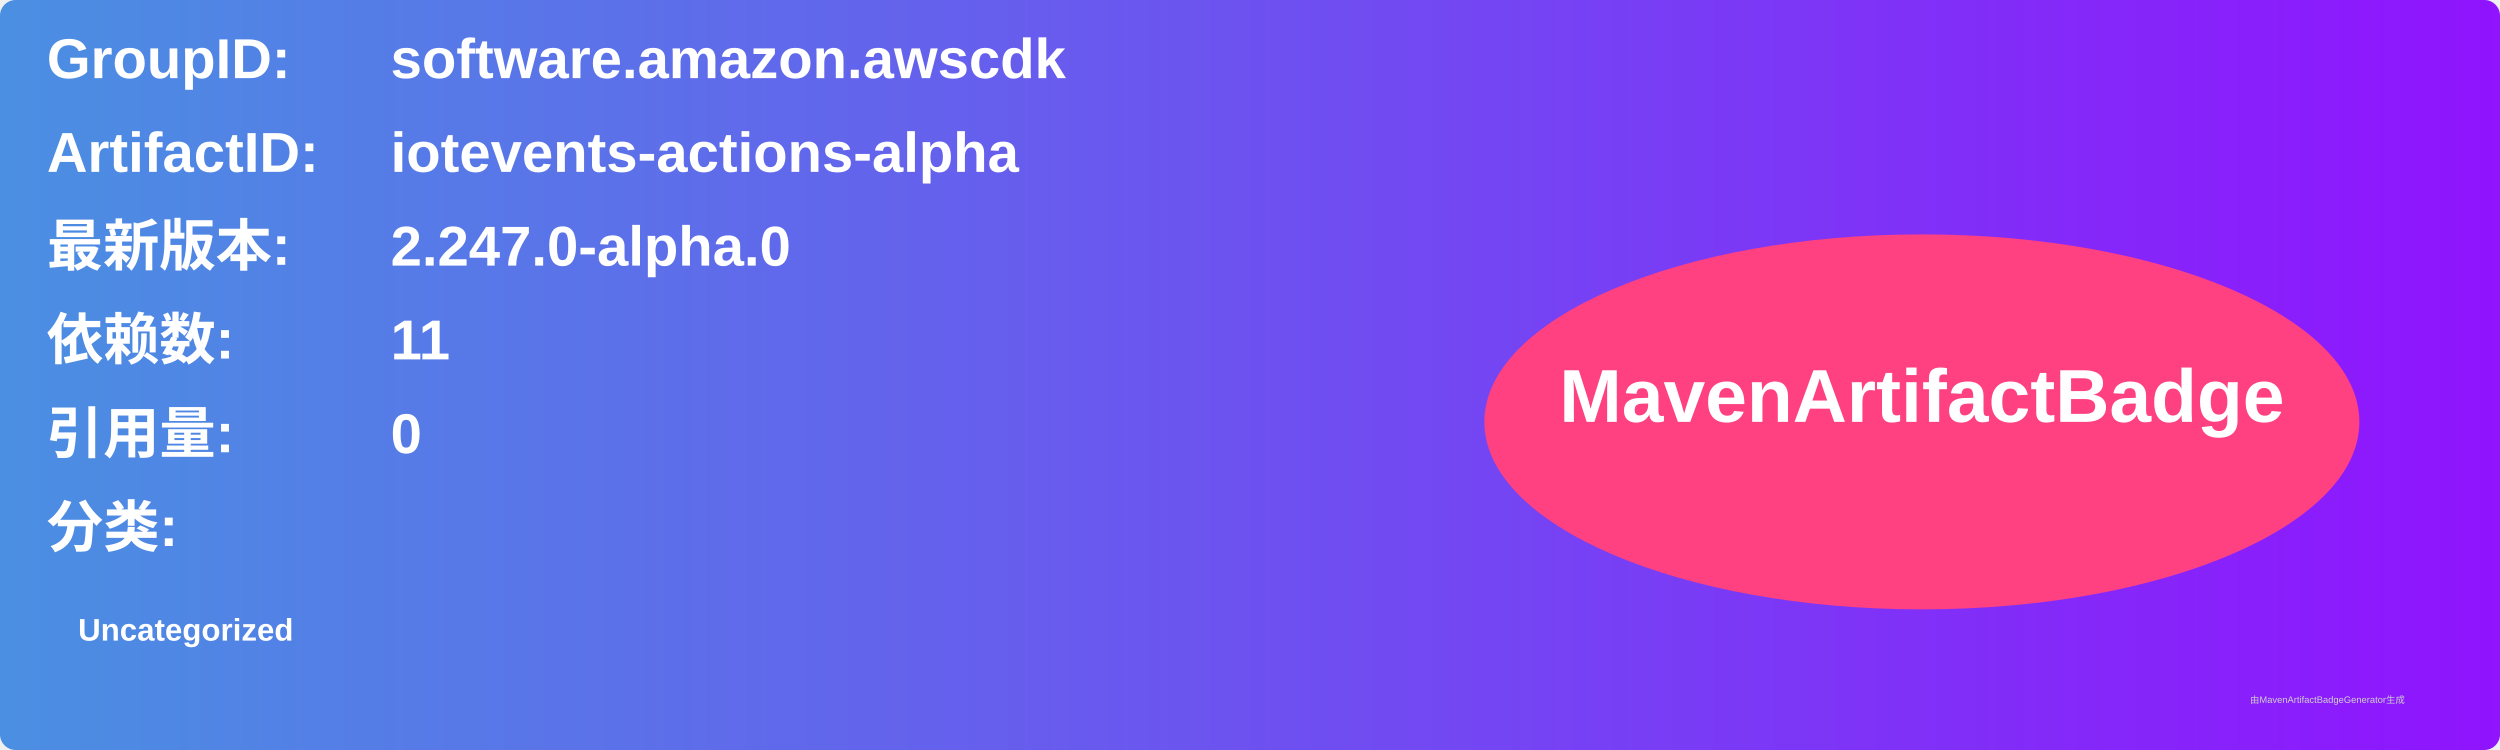
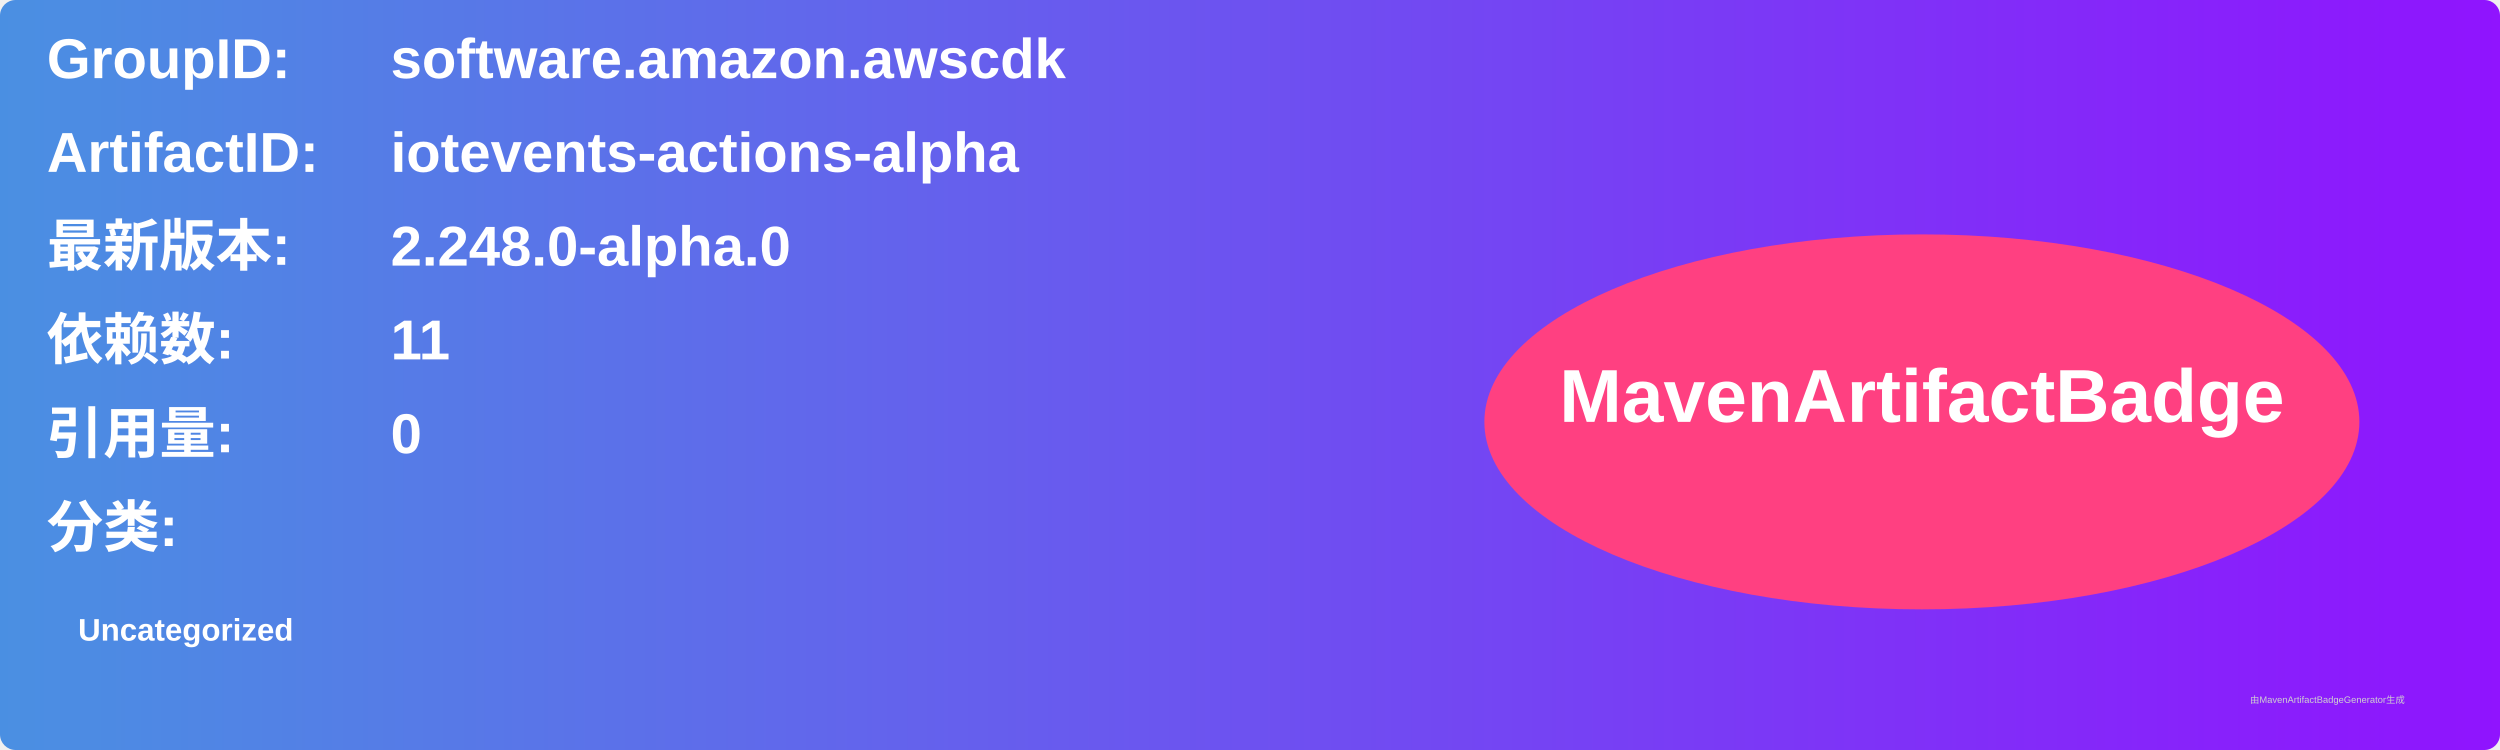
<svg xmlns="http://www.w3.org/2000/svg" width="800" height="240" viewBox="0 0 800 240">
  <linearGradient id="grad" x1="0%" y1="0%" x2="100%" y2="0%">
    <stop offset="0%" stop-color="#4a90e2" />
    <stop offset="100%" stop-color="#9013fe" />
  </linearGradient>
  <rect width="100%" height="100%" rx="5" ry="5" fill="url(#grad)" />
  <g transform="translate(15, 15)">
    <text x="0" y="10" font-family="Arial" font-size="18" fill="white" font-weight="bold" width="260">GroupID:</text>
    <text x="110" y="10" font-family="Arial" font-size="18" fill="white" font-weight="bold" width="460">software.amazon.awscdk</text>
    <text x="0" y="40" font-family="Arial" font-size="18" fill="white" font-weight="bold" width="260">ArtifactID:</text>
    <text x="110" y="40" font-family="Arial" font-size="18" fill="white" font-weight="bold" width="460">iotevents-actions-alpha</text>
    <text x="0" y="70" font-family="Arial" font-size="18" fill="white" font-weight="bold">最新版本:</text>
    <text x="110" y="70" font-family="Arial" font-size="18" fill="white" font-weight="bold">
-       <tspan font-weight="bold">2.247.0-alpha.0</tspan>
+       <tspan font-weight="bold">2.248.0-alpha.0</tspan>
    </text>
    <text x="0" y="100" font-family="Arial" font-size="18" fill="white" font-weight="bold">依赖数: </text>
    <text x="110" y="100" font-family="Arial" font-size="18" fill="white">
      <tspan font-weight="bold">11</tspan>
    </text>
    <text x="0" y="130" font-family="Arial" font-size="18" fill="white" font-weight="bold">引用量: </text>
    <text x="110" y="130" font-family="Arial" font-size="18" fill="white">
      <tspan font-weight="bold">0</tspan>
    </text>
    <text x="0" y="160" font-family="Arial" font-size="18" fill="white" font-weight="bold">分类:</text>
    <text x="10" y="190" font-family="Arial" font-size="10" fill="white">
      <tspan font-weight="bold">Uncategorized</tspan>
    </text>
    <ellipse cx="600" cy="120" rx="140" ry="60" fill="#ff4081" />
    <text x="600" y="120" text-anchor="middle" font-family="Arial" font-size="24" fill="white" font-weight="bold">MavenArtifactBadge</text>
  </g>
  <text x="720" y="225" font-family="Arial" font-size="3" fill="#d0d0d0">由MavenArtifactBadgeGenerator生成</text>
</svg>
